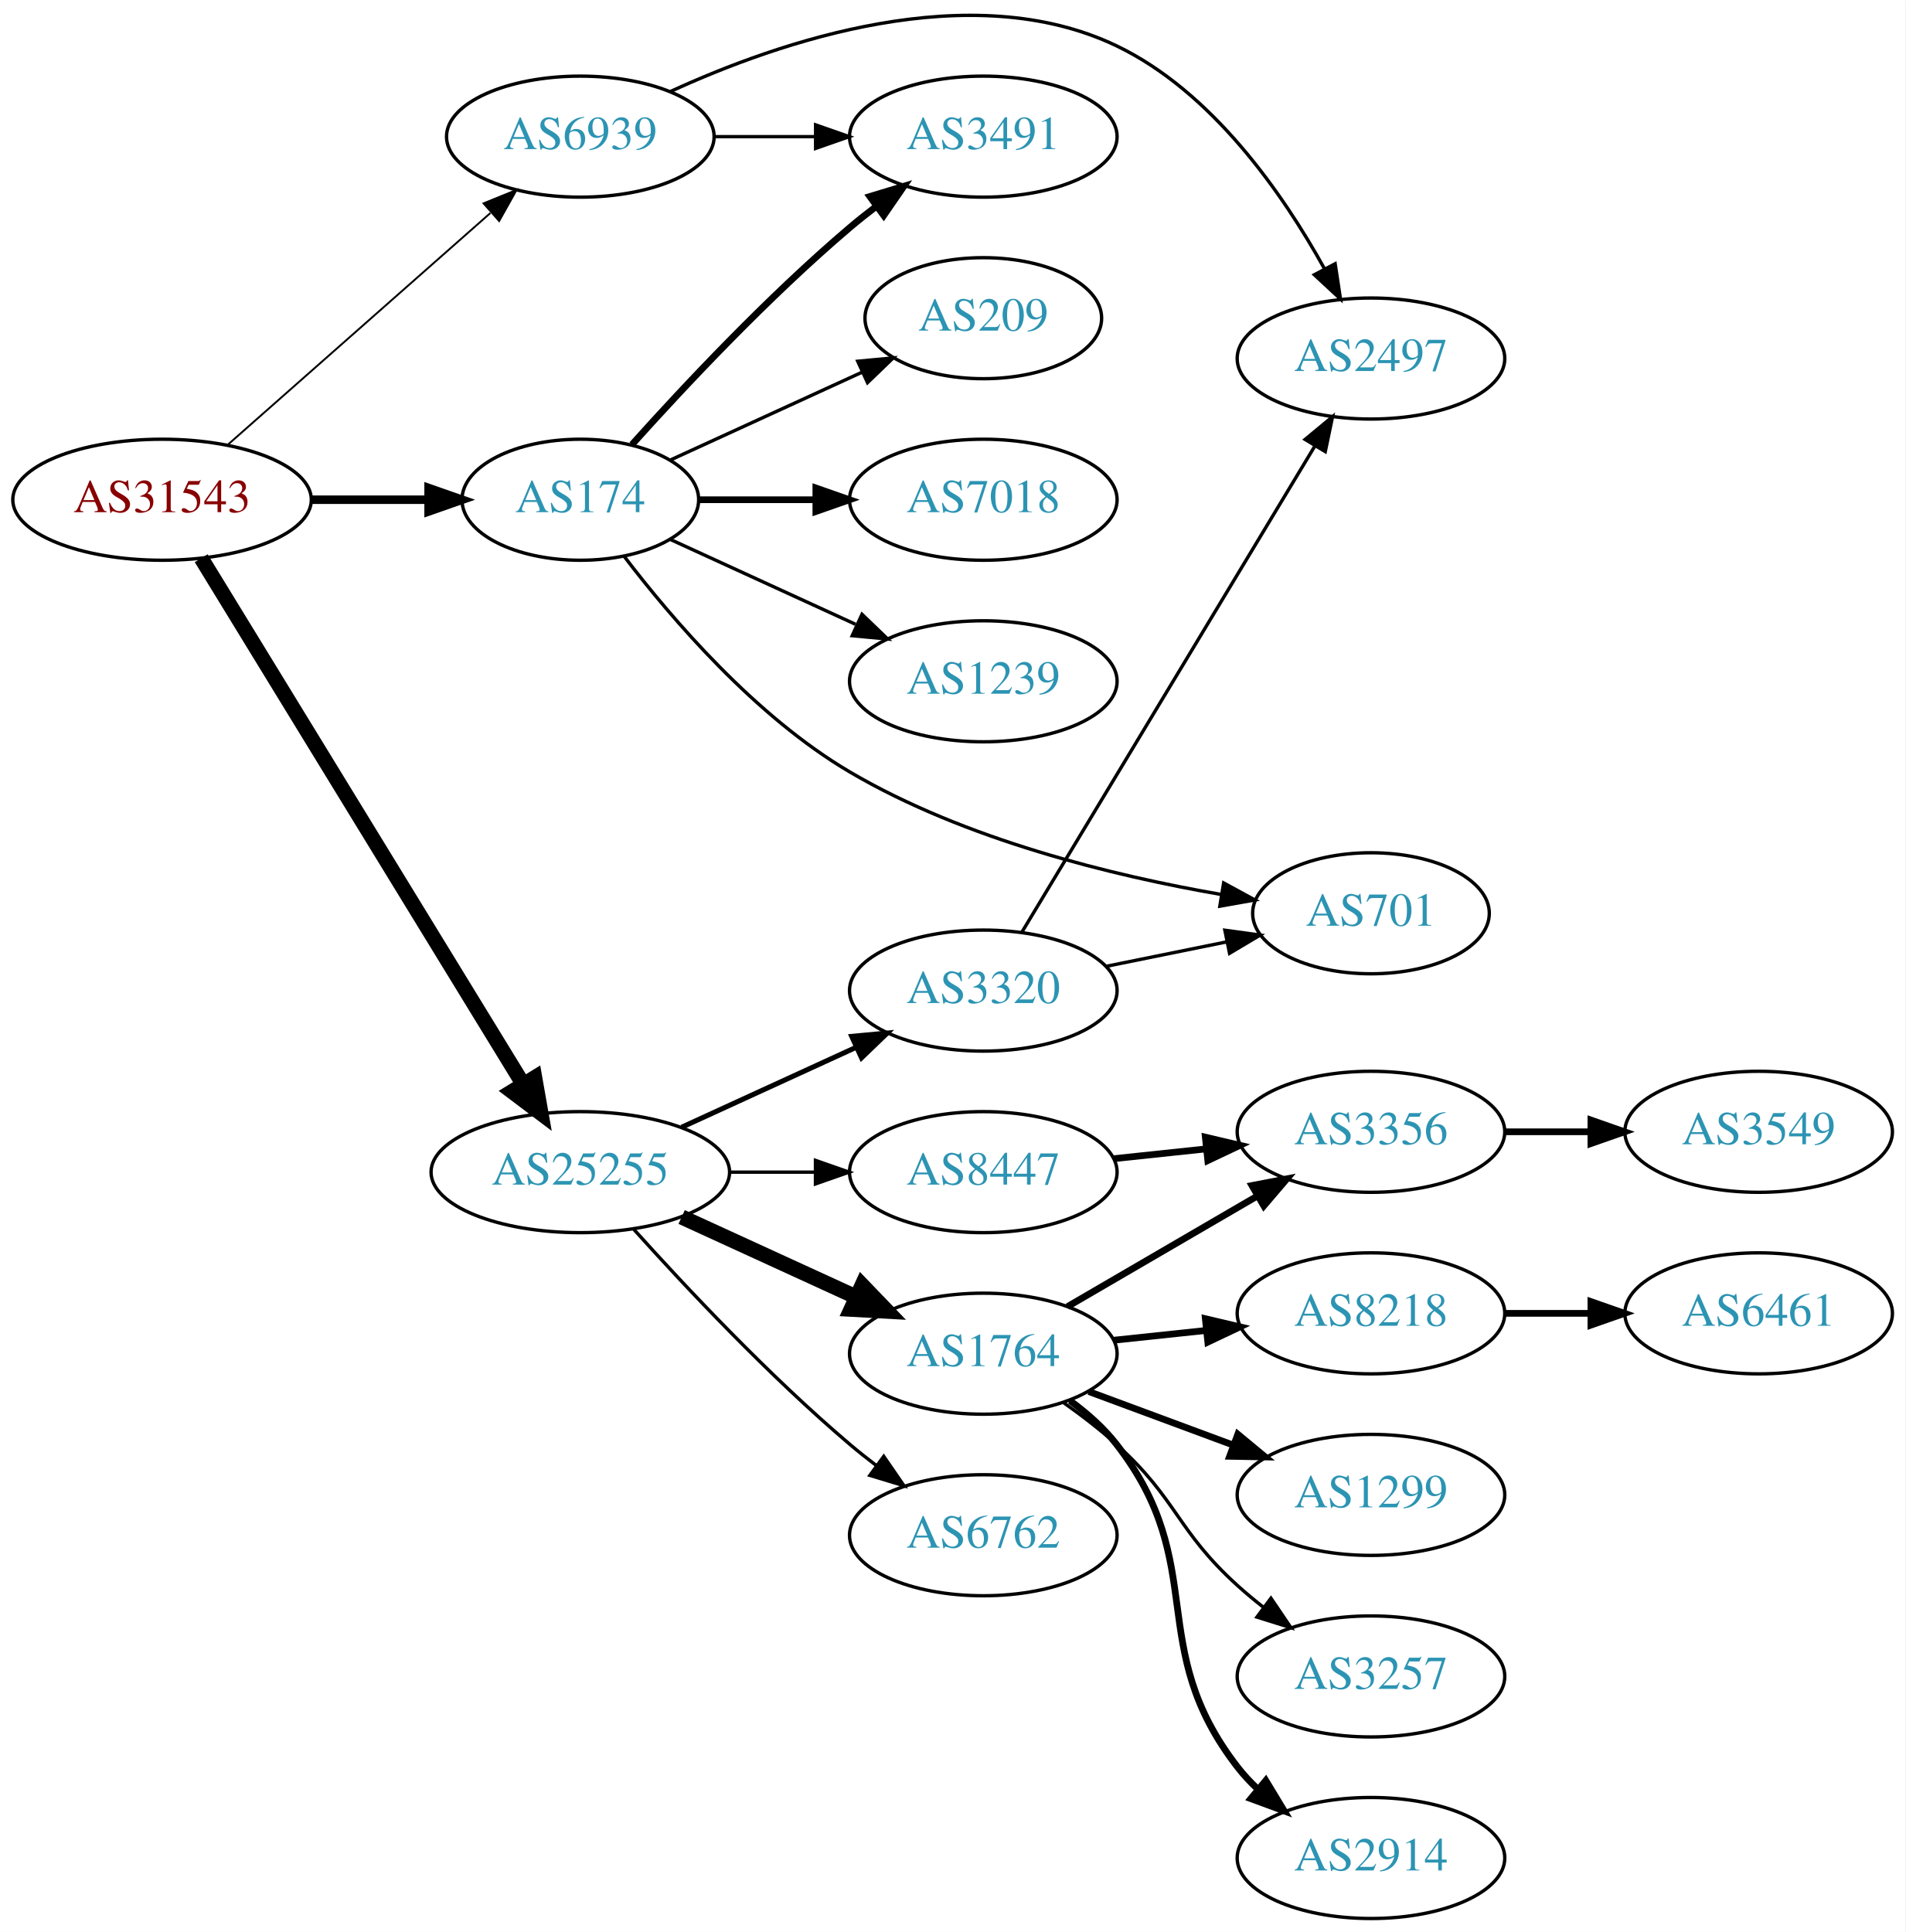
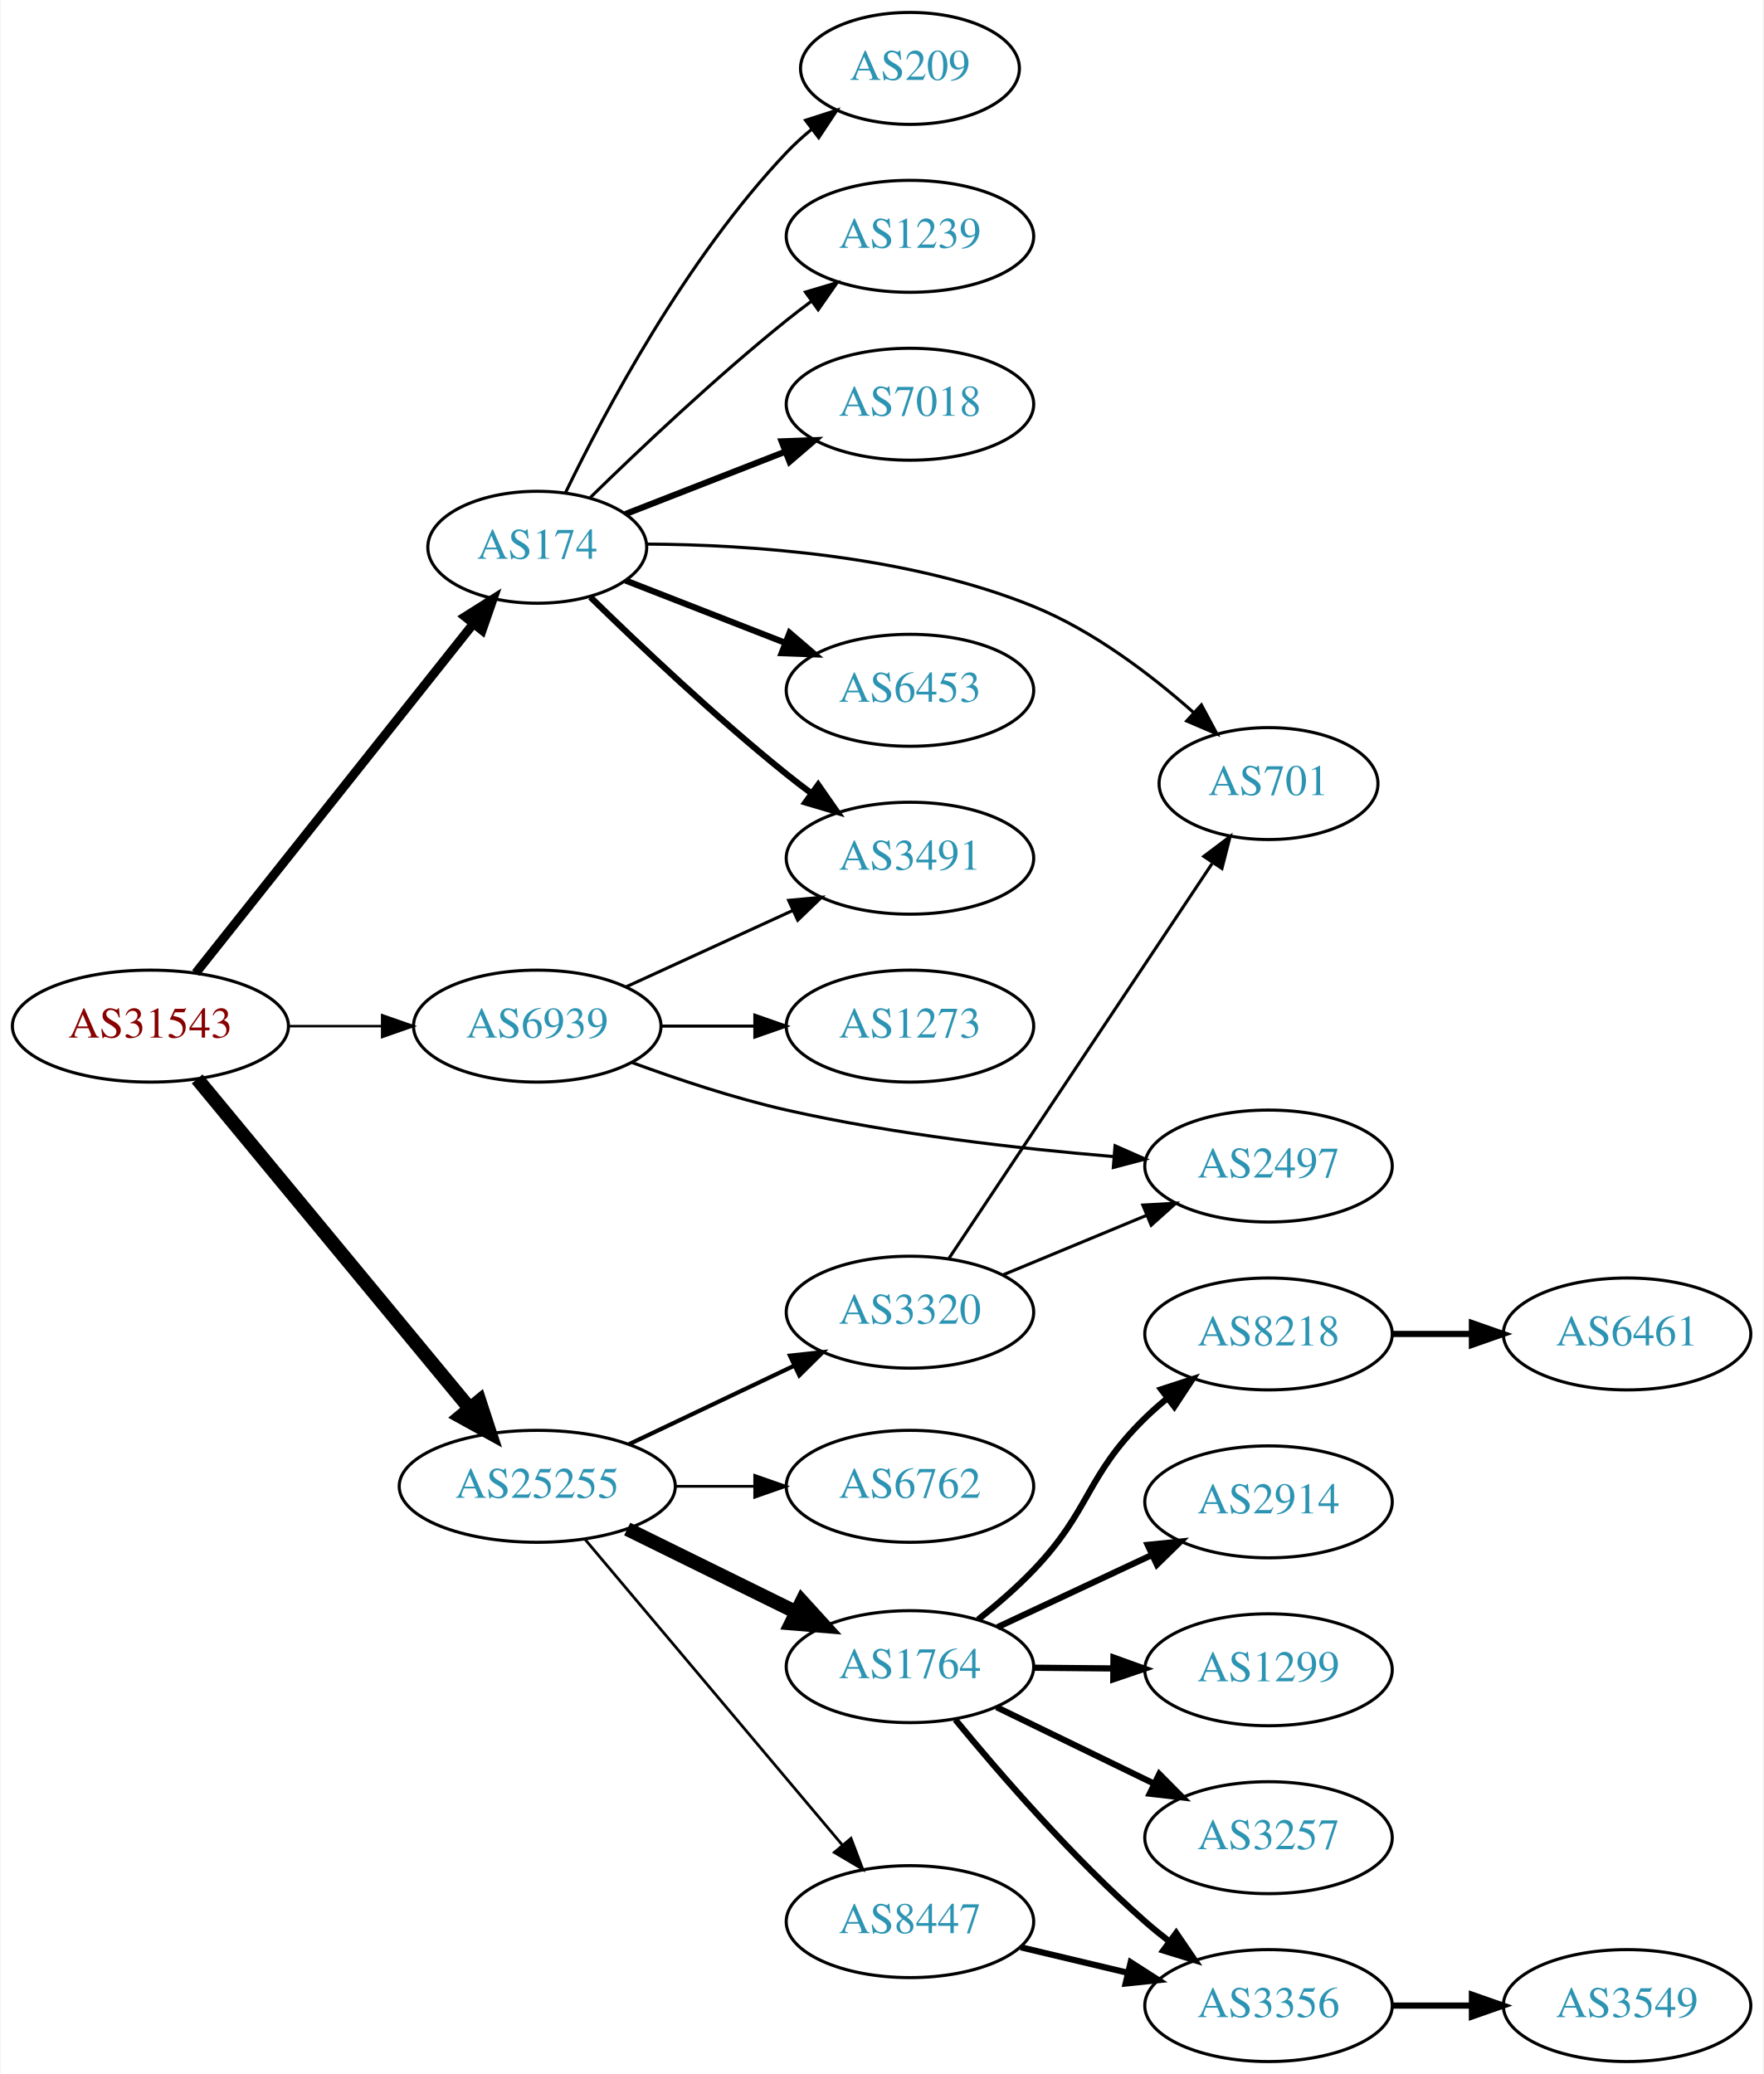
- <svg xmlns="http://www.w3.org/2000/svg" xmlns:xlink="http://www.w3.org/1999/xlink" width="567pt" height="575pt" viewBox="0.00 0.00 566.66 574.62">
-   <g id="graph0" class="graph" transform="scale(1 1) rotate(0) translate(4 570.625)">
-     <polygon fill="white" stroke="none" points="-4,4 -4,-570.625 562.663,-570.625 562.663,4 -4,4" />
+ <svg xmlns="http://www.w3.org/2000/svg" xmlns:xlink="http://www.w3.org/1999/xlink" width="567pt" height="667pt" viewBox="0.00 0.00 566.66 667.00">
+   <g id="graph0" class="graph" transform="scale(1 1) rotate(0) translate(4 663)">
+     <polygon fill="white" stroke="none" points="-4,4 -4,-663 562.663,-663 562.663,4 -4,4" />
    <g id="node1" class="node">
      <g id="a_node1">
        <a xlink:href="/asn/31543" xlink:title="AS31543 ~ myNET gmbh [AT]">
-           <ellipse fill="#ffffff" stroke="black" cx="44.196" cy="-422" rx="44.393" ry="18" />
-           <text text-anchor="middle" x="44.196" y="-418.3" font-family="Times,serif" font-size="14.00" fill="#880000">AS31543</text>
+           <ellipse fill="#ffffff" stroke="black" cx="44.196" cy="-333" rx="44.393" ry="18" />
+           <text text-anchor="middle" x="44.196" y="-329.3" font-family="Times,serif" font-size="14.00" fill="#880000">AS31543</text>
        </a>
      </g>
    </g>
    <g id="node2" class="node">
      <g id="a_node2">
        <a xlink:href="/asn/174" xlink:title="AS174 ~ Cogent Communications [US]">
-           <ellipse fill="#ffffff" stroke="black" cx="168.588" cy="-422" rx="35.194" ry="18" />
-           <text text-anchor="middle" x="168.588" y="-418.3" font-family="Times,serif" font-size="14.00" fill="#2c94b3">AS174</text>
+           <ellipse fill="#ffffff" stroke="black" cx="168.588" cy="-487" rx="35.194" ry="18" />
+           <text text-anchor="middle" x="168.588" y="-483.3" font-family="Times,serif" font-size="14.00" fill="#2c94b3">AS174</text>
        </a>
      </g>
    </g>
    <g id="edge1" class="edge">
-       <path fill="none" stroke="black" stroke-width="2.531" d="M88.692,-422C99.949,-422 112.081,-422 123.375,-422" />
-       <polygon fill="black" stroke="black" stroke-width="2.531" points="123.462,-425.5 133.462,-422 123.462,-418.5 123.462,-425.5" />
+       <path fill="none" stroke="black" stroke-width="2.912" d="M58.762,-350.069C80.472,-377.387 123.115,-431.041 148.089,-462.465" />
+       <polygon fill="black" stroke="black" stroke-width="2.912" points="145.372,-464.672 154.334,-470.323 150.852,-460.316 145.372,-464.672" />
    </g>
    <g id="node3" class="node">
      <g id="a_node3">
        <a xlink:href="/asn/25255" xlink:title="AS25255 ~ ==&gt; TELE2 AUSTRIA &lt;== [AT]">
-           <ellipse fill="#ffffff" stroke="black" cx="168.588" cy="-222" rx="44.393" ry="18" />
-           <text text-anchor="middle" x="168.588" y="-218.3" font-family="Times,serif" font-size="14.00" fill="#2c94b3">AS25255</text>
+           <ellipse fill="#ffffff" stroke="black" cx="168.588" cy="-185" rx="44.393" ry="18" />
+           <text text-anchor="middle" x="168.588" y="-181.3" font-family="Times,serif" font-size="14.00" fill="#2c94b3">AS25255</text>
        </a>
      </g>
    </g>
    <g id="edge2" class="edge">
-       <path fill="none" stroke="black" stroke-width="4.5" d="M55.843,-404.601C77.363,-369.436 126.14,-289.729 151.539,-248.226" />
-       <polygon fill="black" stroke="black" stroke-width="4.5" points="155.017,-250.086 156.878,-239.501 148.3,-245.975 155.017,-250.086" />
+       <path fill="none" stroke="black" stroke-width="4.5" d="M59.236,-316.023C80.701,-290.066 121.807,-240.36 146.756,-210.191" />
+       <polygon fill="black" stroke="black" stroke-width="4.5" points="149.996,-212.451 153.335,-202.235 143.928,-207.432 149.996,-212.451" />
    </g>
    <g id="node4" class="node">
      <g id="a_node4">
        <a xlink:href="/asn/6939" xlink:title="AS6939 ~ Hurricane Electric LLC [US]">
-           <ellipse fill="#ffffff" stroke="black" cx="168.588" cy="-530" rx="39.794" ry="18" />
-           <text text-anchor="middle" x="168.588" y="-526.3" font-family="Times,serif" font-size="14.00" fill="#2c94b3">AS6939</text>
+           <ellipse fill="#ffffff" stroke="black" cx="168.588" cy="-333" rx="39.794" ry="18" />
+           <text text-anchor="middle" x="168.588" y="-329.3" font-family="Times,serif" font-size="14.00" fill="#2c94b3">AS6939</text>
        </a>
      </g>
    </g>
    <g id="edge3" class="edge">
-       <path fill="none" stroke="black" stroke-width="0.562" d="M63.785,-438.403C84.602,-456.772 118.478,-486.665 141.838,-507.278" />
-       <polygon fill="black" stroke="black" stroke-width="0.562" points="139.809,-510.156 149.623,-514.148 144.441,-504.907 139.809,-510.156" />
+       <path fill="none" stroke="black" stroke-width="0.794" d="M88.692,-333C98.381,-333 108.717,-333 118.61,-333" />
+       <polygon fill="black" stroke="black" stroke-width="0.794" points="118.713,-336.5 128.713,-333 118.713,-329.5 118.713,-336.5" />
    </g>
    <g id="node5" class="node">
      <g id="a_node5">
-         <a xlink:href="/asn/3491" xlink:title="AS3491 ~ PCCW Global, Inc. [US]">
-           <ellipse fill="#ffffff" stroke="black" cx="288.431" cy="-530" rx="39.794" ry="18" />
-           <text text-anchor="middle" x="288.431" y="-526.3" font-family="Times,serif" font-size="14.00" fill="#2c94b3">AS3491</text>
+         <a xlink:href="/asn/1239" xlink:title="AS1239 ~ Sprint [US]">
+           <ellipse fill="#ffffff" stroke="black" cx="288.431" cy="-587" rx="39.794" ry="18" />
+           <text text-anchor="middle" x="288.431" y="-583.3" font-family="Times,serif" font-size="14.00" fill="#2c94b3">AS1239</text>
        </a>
      </g>
    </g>
    <g id="edge4" class="edge">
-       <path fill="none" stroke="black" stroke-width="2" d="M183.95,-438.409C199.223,-455.432 224.482,-482.396 248.784,-503 251.281,-505.117 253.942,-507.232 256.653,-509.293" />
-       <polygon fill="black" stroke="black" stroke-width="2" points="254.69,-512.194 264.83,-515.266 258.819,-506.541 254.69,-512.194" />
+       <path fill="none" stroke="black" d="M185.695,-503.054C201.303,-518.314 225.906,-541.603 248.784,-560 251.336,-562.052 254.033,-564.121 256.769,-566.153" />
+       <polygon fill="black" stroke="black" points="254.826,-569.067 264.983,-572.08 258.922,-563.391 254.826,-569.067" />
    </g>
    <g id="node6" class="node">
      <g id="a_node6">
        <a xlink:href="/asn/7018" xlink:title="AS7018 ~ AT&amp;T Services, Inc. [US]">
-           <ellipse fill="#ffffff" stroke="black" cx="288.431" cy="-422" rx="39.794" ry="18" />
-           <text text-anchor="middle" x="288.431" y="-418.3" font-family="Times,serif" font-size="14.00" fill="#2c94b3">AS7018</text>
+           <ellipse fill="#ffffff" stroke="black" cx="288.431" cy="-533" rx="39.794" ry="18" />
+           <text text-anchor="middle" x="288.431" y="-529.3" font-family="Times,serif" font-size="14.00" fill="#2c94b3">AS7018</text>
        </a>
      </g>
    </g>
    <g id="edge5" class="edge">
-       <path fill="none" stroke="black" stroke-width="2" d="M203.99,-422C214.814,-422 226.982,-422 238.608,-422" />
-       <polygon fill="black" stroke="black" stroke-width="2" points="238.639,-425.5 248.639,-422 238.639,-418.5 238.639,-425.5" />
+       <path fill="none" stroke="black" stroke-width="2" d="M196.92,-497.669C212.152,-503.615 231.384,-511.122 248.198,-517.685" />
+       <polygon fill="black" stroke="black" stroke-width="2" points="247.182,-521.046 257.77,-521.422 249.728,-514.525 247.182,-521.046" />
    </g>
    <g id="node7" class="node">
      <g id="a_node7">
-         <a xlink:href="/asn/1239" xlink:title="AS1239 ~ Sprint [US]">
-           <ellipse fill="#ffffff" stroke="black" cx="288.431" cy="-368" rx="39.794" ry="18" />
-           <text text-anchor="middle" x="288.431" y="-364.3" font-family="Times,serif" font-size="14.00" fill="#2c94b3">AS1239</text>
+         <a xlink:href="/asn/3491" xlink:title="AS3491 ~ PCCW Global, Inc. [US]">
+           <ellipse fill="#ffffff" stroke="black" cx="288.431" cy="-387" rx="39.794" ry="18" />
+           <text text-anchor="middle" x="288.431" y="-383.3" font-family="Times,serif" font-size="14.00" fill="#2c94b3">AS3491</text>
        </a>
      </g>
    </g>
    <g id="edge6" class="edge">
-       <path fill="none" stroke="black" d="M195.449,-410.149C211.57,-402.762 232.572,-393.138 250.438,-384.952" />
-       <polygon fill="black" stroke="black" points="252.356,-387.923 259.989,-380.575 249.44,-381.559 252.356,-387.923" />
+       <path fill="none" stroke="black" stroke-width="2" d="M185.695,-470.946C201.303,-455.686 225.906,-432.397 248.784,-414 251.336,-411.948 254.033,-409.879 256.769,-407.847" />
+       <polygon fill="black" stroke="black" stroke-width="2" points="258.922,-410.609 264.983,-401.92 254.826,-404.933 258.922,-410.609" />
    </g>
    <g id="node8" class="node">
      <g id="a_node8">
-         <a xlink:href="/asn/701" xlink:title="AS701 ~ UUNET [US]">
-           <ellipse fill="#ffffff" stroke="black" cx="403.724" cy="-299" rx="35.194" ry="18" />
-           <text text-anchor="middle" x="403.724" y="-295.3" font-family="Times,serif" font-size="14.00" fill="#2c94b3">AS701</text>
+         <a xlink:href="/asn/6453" xlink:title="AS6453 ~ TATA COMMUNICATIONS (AMERICA) INC [US]">
+           <ellipse fill="#ffffff" stroke="black" cx="288.431" cy="-441" rx="39.794" ry="18" />
+           <text text-anchor="middle" x="288.431" y="-437.3" font-family="Times,serif" font-size="14.00" fill="#2c94b3">AS6453</text>
        </a>
      </g>
    </g>
    <g id="edge7" class="edge">
-       <path fill="none" stroke="black" d="M181.635,-405.141C195.696,-386.693 220.641,-357.547 248.784,-341 282.939,-320.919 326.978,-310.167 359.197,-304.587" />
-       <polygon fill="black" stroke="black" points="359.91,-308.017 369.215,-302.952 358.782,-301.109 359.91,-308.017" />
+       <path fill="none" stroke="black" stroke-width="2" d="M196.92,-476.331C212.152,-470.385 231.384,-462.878 248.198,-456.315" />
+       <polygon fill="black" stroke="black" stroke-width="2" points="249.728,-459.475 257.77,-452.578 247.182,-452.954 249.728,-459.475" />
    </g>
    <g id="node9" class="node">
      <g id="a_node9">
-         <a xlink:href="/asn/209" xlink:title="AS209 ~ CenturyLink Communications, LLC [US]">
-           <ellipse fill="#ffffff" stroke="black" cx="288.431" cy="-476" rx="35.194" ry="18" />
-           <text text-anchor="middle" x="288.431" y="-472.3" font-family="Times,serif" font-size="14.00" fill="#2c94b3">AS209</text>
+         <a xlink:href="/asn/701" xlink:title="AS701 ~ UUNET [US]">
+           <ellipse fill="#ffffff" stroke="black" cx="403.724" cy="-411" rx="35.194" ry="18" />
+           <text text-anchor="middle" x="403.724" y="-407.3" font-family="Times,serif" font-size="14.00" fill="#2c94b3">AS701</text>
        </a>
      </g>
    </g>
    <g id="edge8" class="edge">
-       <path fill="none" stroke="black" d="M195.449,-433.851C212.181,-441.518 234.171,-451.594 252.454,-459.972" />
-       <polygon fill="black" stroke="black" points="251.081,-463.193 261.63,-464.177 253.997,-456.829 251.081,-463.193" />
+       <path fill="none" stroke="black" d="M203.648,-488.021C236.645,-487.85 287.509,-484.474 328.077,-468 347.273,-460.205 365.803,-446.106 379.599,-433.881" />
+       <polygon fill="black" stroke="black" points="382.14,-436.3 387.144,-426.961 377.409,-431.141 382.14,-436.3" />
    </g>
    <g id="node10" class="node">
      <g id="a_node10">
-         <a xlink:href="/asn/1764" xlink:title="AS1764 ~ NEXTLAYER-AS [AT]">
-           <ellipse fill="#ffffff" stroke="black" cx="288.431" cy="-168" rx="39.794" ry="18" />
-           <text text-anchor="middle" x="288.431" y="-164.3" font-family="Times,serif" font-size="14.00" fill="#2c94b3">AS1764</text>
+         <a xlink:href="/asn/209" xlink:title="AS209 ~ CenturyLink Communications, LLC [US]">
+           <ellipse fill="#ffffff" stroke="black" cx="288.431" cy="-641" rx="35.194" ry="18" />
+           <text text-anchor="middle" x="288.431" y="-637.3" font-family="Times,serif" font-size="14.00" fill="#2c94b3">AS209</text>
        </a>
      </g>
    </g>
    <g id="edge9" class="edge">
-       <path fill="none" stroke="black" stroke-width="4.5" d="M198.718,-208.652C214.329,-201.498 233.727,-192.609 250.399,-184.97" />
-       <polygon fill="black" stroke="black" stroke-width="4.5" points="252.4,-188.384 259.851,-180.638 249.119,-181.225 252.4,-188.384" />
+       <path fill="none" stroke="black" d="M177.661,-504.531C190.224,-530.525 216.408,-579.887 248.784,-614 251.225,-616.571 253.946,-619.045 256.782,-621.382" />
+       <polygon fill="black" stroke="black" points="254.862,-624.318 264.946,-627.567 259.089,-618.738 254.862,-624.318" />
    </g>
    <g id="node11" class="node">
      <g id="a_node11">
-         <a xlink:href="/asn/8447" xlink:title="AS8447 ~ A1 Telekom Austria AG [AT]">
-           <ellipse fill="#ffffff" stroke="black" cx="288.431" cy="-222" rx="39.794" ry="18" />
-           <text text-anchor="middle" x="288.431" y="-218.3" font-family="Times,serif" font-size="14.00" fill="#2c94b3">AS8447</text>
+         <a xlink:href="/asn/3320" xlink:title="AS3320 ~ DTAG [DE]">
+           <ellipse fill="#ffffff" stroke="black" cx="288.431" cy="-241" rx="39.794" ry="18" />
+           <text text-anchor="middle" x="288.431" y="-237.3" font-family="Times,serif" font-size="14.00" fill="#2c94b3">AS3320</text>
        </a>
      </g>
    </g>
    <g id="edge10" class="edge">
-       <path fill="none" stroke="black" d="M212.799,-222C221.112,-222 229.875,-222 238.357,-222" />
-       <polygon fill="black" stroke="black" points="238.516,-225.5 248.516,-222 238.516,-218.5 238.516,-225.5" />
+       <path fill="none" stroke="black" stroke-width="1.35" d="M198.115,-198.556C214.092,-206.149 234.176,-215.693 251.251,-223.807" />
+       <polygon fill="black" stroke="black" stroke-width="1.35" points="249.847,-227.015 260.381,-228.146 252.852,-220.692 249.847,-227.015" />
    </g>
    <g id="node12" class="node">
      <g id="a_node12">
-         <a xlink:href="/asn/3320" xlink:title="AS3320 ~ DTAG [DE]">
-           <ellipse fill="#ffffff" stroke="black" cx="288.431" cy="-276" rx="39.794" ry="18" />
-           <text text-anchor="middle" x="288.431" y="-272.3" font-family="Times,serif" font-size="14.00" fill="#2c94b3">AS3320</text>
+         <a xlink:href="/asn/1764" xlink:title="AS1764 ~ NEXTLAYER-AS [AT]">
+           <ellipse fill="#ffffff" stroke="black" cx="288.431" cy="-127" rx="39.794" ry="18" />
+           <text text-anchor="middle" x="288.431" y="-123.3" font-family="Times,serif" font-size="14.00" fill="#2c94b3">AS1764</text>
        </a>
      </g>
    </g>
    <g id="edge11" class="edge">
-       <path fill="none" stroke="black" stroke-width="1.5" d="M198.718,-235.348C214.329,-242.502 233.727,-251.391 250.399,-259.03" />
-       <polygon fill="black" stroke="black" stroke-width="1.5" points="249.302,-262.378 259.851,-263.362 252.218,-256.014 249.302,-262.378" />
+       <path fill="none" stroke="black" stroke-width="4.5" d="M197.515,-171.255C213.71,-163.284 234.271,-153.164 251.643,-144.614" />
+       <polygon fill="black" stroke="black" stroke-width="4.5" points="253.685,-147.998 260.918,-140.049 250.207,-140.932 253.685,-147.998" />
    </g>
    <g id="node13" class="node">
      <g id="a_node13">
        <a xlink:href="/asn/6762" xlink:title="AS6762 ~ TELECOM ITALIA SPARKLE S.p.A. [IT]">
-           <ellipse fill="#ffffff" stroke="black" cx="288.431" cy="-114" rx="39.794" ry="18" />
-           <text text-anchor="middle" x="288.431" y="-110.3" font-family="Times,serif" font-size="14.00" fill="#2c94b3">AS6762</text>
+           <ellipse fill="#ffffff" stroke="black" cx="288.431" cy="-185" rx="39.794" ry="18" />
+           <text text-anchor="middle" x="288.431" y="-181.3" font-family="Times,serif" font-size="14.00" fill="#2c94b3">AS6762</text>
        </a>
      </g>
    </g>
    <g id="edge12" class="edge">
-       <path fill="none" stroke="black" d="M184.521,-204.956C199.847,-187.903 224.782,-161.35 248.784,-141 251.281,-138.883 253.942,-136.768 256.653,-134.707" />
-       <polygon fill="black" stroke="black" points="258.819,-137.459 264.83,-128.734 254.69,-131.806 258.819,-137.459" />
-     </g>
-     <g id="edge24" class="edge">
-       <path fill="none" stroke="black" d="M208.501,-530C218.054,-530 228.404,-530 238.367,-530" />
-       <polygon fill="black" stroke="black" points="238.559,-533.5 248.559,-530 238.559,-526.5 238.559,-533.5" />
+       <path fill="none" stroke="black" stroke-width="0.9" d="M212.799,-185C221.112,-185 229.875,-185 238.357,-185" />
+       <polygon fill="black" stroke="black" stroke-width="0.9" points="238.516,-188.5 248.516,-185 238.516,-181.5 238.516,-188.5" />
+     </g>
+     <g id="node14" class="node">
+       <g id="a_node14">
+         <a xlink:href="/asn/8447" xlink:title="AS8447 ~ A1 Telekom Austria AG [AT]">
+           <ellipse fill="#ffffff" stroke="black" cx="288.431" cy="-45" rx="39.794" ry="18" />
+           <text text-anchor="middle" x="288.431" y="-41.3" font-family="Times,serif" font-size="14.00" fill="#2c94b3">AS8447</text>
+         </a>
+       </g>
+     </g>
+     <g id="edge13" class="edge">
+       <path fill="none" stroke="black" stroke-width="0.9" d="M184.038,-167.833C204.735,-143.245 242.935,-97.863 266.659,-69.677" />
+       <polygon fill="black" stroke="black" stroke-width="0.9" points="269.469,-71.774 273.231,-61.87 264.113,-67.266 269.469,-71.774" />
+     </g>
+     <g id="edge26" class="edge">
+       <path fill="none" stroke="black" d="M197.217,-345.661C213.174,-352.973 233.445,-362.261 250.727,-370.181" />
+       <polygon fill="black" stroke="black" points="249.426,-373.435 259.975,-374.419 252.342,-367.071 249.426,-373.435" />
    </g>
    <g id="node21" class="node">
      <g id="a_node21">
        <a xlink:href="/asn/2497" xlink:title="AS2497 ~ Internet Initiative Japan Inc. [JP]">
-           <ellipse fill="#ffffff" stroke="black" cx="403.724" cy="-464" rx="39.794" ry="18" />
-           <text text-anchor="middle" x="403.724" y="-460.3" font-family="Times,serif" font-size="14.00" fill="#2c94b3">AS2497</text>
-         </a>
-       </g>
-     </g>
-     <g id="edge23" class="edge">
-       <path fill="none" stroke="black" d="M195.317,-543.389C227.796,-558.324 284.665,-577.822 328.077,-557 356.498,-543.368 377.516,-513.057 389.884,-490.727" />
-       <polygon fill="black" stroke="black" points="393.068,-492.193 394.652,-481.717 386.881,-488.919 393.068,-492.193" />
-     </g>
-     <g id="node14" class="node">
-       <g id="a_node14">
-         <a xlink:href="/asn/2914" xlink:title="AS2914 ~ NTT America, Inc. [US]">
-           <ellipse fill="#ffffff" stroke="black" cx="403.724" cy="-18" rx="39.794" ry="18" />
-           <text text-anchor="middle" x="403.724" y="-14.3" font-family="Times,serif" font-size="14.00" fill="#2c94b3">AS2914</text>
-         </a>
-       </g>
-     </g>
-     <g id="edge13" class="edge">
-       <path fill="none" stroke="black" stroke-width="2" d="M314.226,-154.015C319.309,-150.291 324.264,-145.915 328.077,-141 356.011,-104.998 336.143,-81.002 364.077,-45 365.865,-42.696 367.903,-40.511 370.088,-38.456" />
-       <polygon fill="black" stroke="black" stroke-width="2" points="372.444,-41.049 377.929,-31.985 367.988,-35.65 372.444,-41.049" />
+           <ellipse fill="#ffffff" stroke="black" cx="403.724" cy="-288" rx="39.794" ry="18" />
+           <text text-anchor="middle" x="403.724" y="-284.3" font-family="Times,serif" font-size="14.00" fill="#2c94b3">AS2497</text>
+         </a>
+       </g>
+     </g>
+     <g id="edge24" class="edge">
+       <path fill="none" stroke="black" d="M198.87,-321.356C213.626,-315.917 231.924,-309.814 248.784,-306 283.412,-298.166 323.238,-293.626 353.705,-291.065" />
+       <polygon fill="black" stroke="black" points="354.377,-294.523 364.068,-290.24 353.821,-287.545 354.377,-294.523" />
+     </g>
+     <g id="node23" class="node">
+       <g id="a_node23">
+         <a xlink:href="/asn/1273" xlink:title="AS1273 ~ Vodafone Group PLC [EU]">
+           <ellipse fill="#ffffff" stroke="black" cx="288.431" cy="-333" rx="39.794" ry="18" />
+           <text text-anchor="middle" x="288.431" y="-329.3" font-family="Times,serif" font-size="14.00" fill="#2c94b3">AS1273</text>
+         </a>
+       </g>
+     </g>
+     <g id="edge25" class="edge">
+       <path fill="none" stroke="black" d="M208.501,-333C218.054,-333 228.404,-333 238.367,-333" />
+       <polygon fill="black" stroke="black" points="238.559,-336.5 248.559,-333 238.559,-329.5 238.559,-336.5" />
+     </g>
+     <g id="edge21" class="edge">
+       <path fill="none" stroke="black" d="M300.917,-258.236C320.902,-288.224 362.167,-350.143 385.56,-385.245" />
+       <polygon fill="black" stroke="black" points="382.917,-387.591 391.375,-393.971 388.742,-383.709 382.917,-387.591" />
+     </g>
+     <g id="edge20" class="edge">
+       <path fill="none" stroke="black" d="M318.313,-252.982C332.295,-258.782 349.276,-265.827 364.331,-272.072" />
+       <polygon fill="black" stroke="black" points="363.317,-275.441 373.895,-276.04 365.999,-268.975 363.317,-275.441" />
    </g>
    <g id="node15" class="node">
      <g id="a_node15">
-         <a xlink:href="/asn/8218" xlink:title="AS8218 ~ legacy Neotelecoms [FR]">
+         <a xlink:href="/asn/2914" xlink:title="AS2914 ~ NTT America, Inc. [US]">
          <ellipse fill="#ffffff" stroke="black" cx="403.724" cy="-180" rx="39.794" ry="18" />
-           <text text-anchor="middle" x="403.724" y="-176.3" font-family="Times,serif" font-size="14.00" fill="#2c94b3">AS8218</text>
+           <text text-anchor="middle" x="403.724" y="-176.3" font-family="Times,serif" font-size="14.00" fill="#2c94b3">AS2914</text>
        </a>
      </g>
    </g>
    <g id="edge14" class="edge">
-       <path fill="none" stroke="black" stroke-width="2" d="M327.156,-171.996C335.948,-172.927 345.428,-173.931 354.602,-174.903" />
-       <polygon fill="black" stroke="black" stroke-width="2" points="354.464,-178.408 364.777,-175.981 355.202,-171.447 354.464,-178.408" />
+       <path fill="none" stroke="black" stroke-width="2" d="M316.567,-139.695C331.452,-146.658 350.108,-155.385 366.25,-162.937" />
+       <polygon fill="black" stroke="black" stroke-width="2" points="364.875,-166.158 375.416,-167.225 367.841,-159.817 364.875,-166.158" />
    </g>
    <g id="node16" class="node">
      <g id="a_node16">
        <a xlink:href="/asn/1299" xlink:title="AS1299 ~ Telia Carrier [EU]">
          <ellipse fill="#ffffff" stroke="black" cx="403.724" cy="-126" rx="39.794" ry="18" />
          <text text-anchor="middle" x="403.724" y="-122.3" font-family="Times,serif" font-size="14.00" fill="#2c94b3">AS1299</text>
        </a>
      </g>
    </g>
    <g id="edge15" class="edge">
-       <path fill="none" stroke="black" stroke-width="2" d="M319.791,-156.745C332.998,-151.849 348.655,-146.044 362.788,-140.805" />
-       <polygon fill="black" stroke="black" stroke-width="2" points="364.12,-144.044 372.28,-137.286 361.686,-137.481 364.12,-144.044" />
+       <path fill="none" stroke="black" stroke-width="2" d="M328.103,-126.659C336.306,-126.586 345.07,-126.509 353.602,-126.434" />
+       <polygon fill="black" stroke="black" stroke-width="2" points="353.873,-129.931 363.841,-126.343 353.811,-122.932 353.873,-129.931" />
    </g>
    <g id="node17" class="node">
      <g id="a_node17">
        <a xlink:href="/asn/3356" xlink:title="AS3356 ~ Level 3 Parent, LLC [US]">
-           <ellipse fill="#ffffff" stroke="black" cx="403.724" cy="-234" rx="39.794" ry="18" />
-           <text text-anchor="middle" x="403.724" y="-230.3" font-family="Times,serif" font-size="14.00" fill="#2c94b3">AS3356</text>
+           <ellipse fill="#ffffff" stroke="black" cx="403.724" cy="-18" rx="39.794" ry="18" />
+           <text text-anchor="middle" x="403.724" y="-14.3" font-family="Times,serif" font-size="14.00" fill="#2c94b3">AS3356</text>
        </a>
      </g>
    </g>
    <g id="edge16" class="edge">
-       <path fill="none" stroke="black" stroke-width="2" d="M313.457,-181.997C329.83,-191.535 351.717,-204.285 369.721,-214.774" />
-       <polygon fill="black" stroke="black" stroke-width="2" points="368.329,-218.014 378.732,-220.023 371.853,-211.965 368.329,-218.014" />
+       <path fill="none" stroke="black" stroke-width="2" d="M303.022,-109.958C317.275,-92.62 340.797,-65.462 364.077,-45 366.536,-42.839 369.17,-40.694 371.865,-38.612" />
+       <polygon fill="black" stroke="black" stroke-width="2" points="374.039,-41.358 380.014,-32.608 369.887,-35.722 374.039,-41.358" />
    </g>
    <g id="node18" class="node">
      <g id="a_node18">
        <a xlink:href="/asn/3257" xlink:title="AS3257 ~ GTT [DE]">
          <ellipse fill="#ffffff" stroke="black" cx="403.724" cy="-72" rx="39.794" ry="18" />
          <text text-anchor="middle" x="403.724" y="-68.3" font-family="Times,serif" font-size="14.00" fill="#2c94b3">AS3257</text>
        </a>
      </g>
    </g>
    <g id="edge17" class="edge">
-       <path fill="none" stroke="black" d="M312.232,-153.495C317.63,-149.681 323.224,-145.396 328.077,-141 346.299,-124.495 345.855,-115.505 364.077,-99 366.504,-96.802 369.115,-94.632 371.795,-92.534" />
-       <polygon fill="black" stroke="black" points="373.977,-95.274 379.922,-86.505 369.806,-89.653 373.977,-95.274" />
-     </g>
-     <g id="edge19" class="edge">
-       <path fill="none" stroke="black" stroke-width="2" d="M327.156,-225.996C335.948,-226.927 345.428,-227.931 354.602,-228.903" />
-       <polygon fill="black" stroke="black" stroke-width="2" points="354.464,-232.408 364.777,-229.981 355.202,-225.447 354.464,-232.408" />
-     </g>
-     <g id="edge22" class="edge">
-       <path fill="none" stroke="black" d="M324.967,-283.214C336.31,-285.517 348.971,-288.087 360.727,-290.474" />
-       <polygon fill="black" stroke="black" points="360.274,-293.953 370.771,-292.513 361.667,-287.093 360.274,-293.953" />
-     </g>
-     <g id="edge21" class="edge">
-       <path fill="none" stroke="black" d="M299.886,-293.35C319.867,-326.506 363.573,-399.032 387.058,-438.004" />
-       <polygon fill="black" stroke="black" points="384.135,-439.934 392.294,-446.692 390.13,-436.321 384.135,-439.934" />
+       <path fill="none" stroke="black" stroke-width="2" d="M316.28,-113.966C331.377,-106.637 350.421,-97.391 366.789,-89.445" />
+       <polygon fill="black" stroke="black" stroke-width="2" points="368.6,-92.457 376.068,-84.941 365.543,-86.159 368.6,-92.457" />
    </g>
    <g id="node19" class="node">
      <g id="a_node19">
-         <a xlink:href="/asn/6461" xlink:title="AS6461 ~ Zayo Bandwidth [US]">
-           <ellipse fill="#ffffff" stroke="black" cx="519.017" cy="-180" rx="39.794" ry="18" />
-           <text text-anchor="middle" x="519.017" y="-176.3" font-family="Times,serif" font-size="14.00" fill="#2c94b3">AS6461</text>
+         <a xlink:href="/asn/8218" xlink:title="AS8218 ~ legacy Neotelecoms [FR]">
+           <ellipse fill="#ffffff" stroke="black" cx="403.724" cy="-234" rx="39.794" ry="18" />
+           <text text-anchor="middle" x="403.724" y="-230.3" font-family="Times,serif" font-size="14.00" fill="#2c94b3">AS8218</text>
        </a>
      </g>
    </g>
    <g id="edge18" class="edge">
-       <path fill="none" stroke="black" stroke-width="2" d="M443.396,-180C451.599,-180 460.363,-180 468.895,-180" />
-       <polygon fill="black" stroke="black" stroke-width="2" points="469.134,-183.5 479.134,-180 469.134,-176.5 469.134,-183.5" />
+       <path fill="none" stroke="black" stroke-width="2" d="M310.349,-142.15C316.354,-146.921 322.721,-152.411 328.077,-158 346.776,-177.509 344.743,-188.12 364.077,-207 366.218,-209.091 368.536,-211.135 370.937,-213.103" />
+       <polygon fill="black" stroke="black" stroke-width="2" points="369.204,-216.183 379.279,-219.461 373.447,-210.616 369.204,-216.183" />
+     </g>
+     <g id="edge22" class="edge">
+       <path fill="none" stroke="black" stroke-width="2" d="M324.038,-36.752C334.909,-34.162 347.064,-31.265 358.506,-28.538" />
+       <polygon fill="black" stroke="black" stroke-width="2" points="359.412,-31.92 368.328,-26.197 357.789,-25.111 359.412,-31.92" />
+     </g>
+     <g id="node22" class="node">
+       <g id="a_node22">
+         <a xlink:href="/asn/3549" xlink:title="AS3549 ~ Level 3 Parent, LLC [US]">
+           <ellipse fill="#ffffff" stroke="black" cx="519.017" cy="-18" rx="39.794" ry="18" />
+           <text text-anchor="middle" x="519.017" y="-14.3" font-family="Times,serif" font-size="14.00" fill="#2c94b3">AS3549</text>
+         </a>
+       </g>
+     </g>
+     <g id="edge23" class="edge">
+       <path fill="none" stroke="black" stroke-width="2" d="M443.396,-18C451.599,-18 460.363,-18 468.895,-18" />
+       <polygon fill="black" stroke="black" stroke-width="2" points="469.134,-21.5 479.134,-18 469.134,-14.5 469.134,-21.5" />
    </g>
    <g id="node20" class="node">
      <g id="a_node20">
-         <a xlink:href="/asn/3549" xlink:title="AS3549 ~ Level 3 Parent, LLC [US]">
+         <a xlink:href="/asn/6461" xlink:title="AS6461 ~ Zayo Bandwidth [US]">
          <ellipse fill="#ffffff" stroke="black" cx="519.017" cy="-234" rx="39.794" ry="18" />
-           <text text-anchor="middle" x="519.017" y="-230.3" font-family="Times,serif" font-size="14.00" fill="#2c94b3">AS3549</text>
-         </a>
-       </g>
-     </g>
-     <g id="edge20" class="edge">
+           <text text-anchor="middle" x="519.017" y="-230.3" font-family="Times,serif" font-size="14.00" fill="#2c94b3">AS6461</text>
+         </a>
+       </g>
+     </g>
+     <g id="edge19" class="edge">
      <path fill="none" stroke="black" stroke-width="2" d="M443.396,-234C451.599,-234 460.363,-234 468.895,-234" />
      <polygon fill="black" stroke="black" stroke-width="2" points="469.134,-237.5 479.134,-234 469.134,-230.5 469.134,-237.5" />
    </g>
  </g>
</svg>
